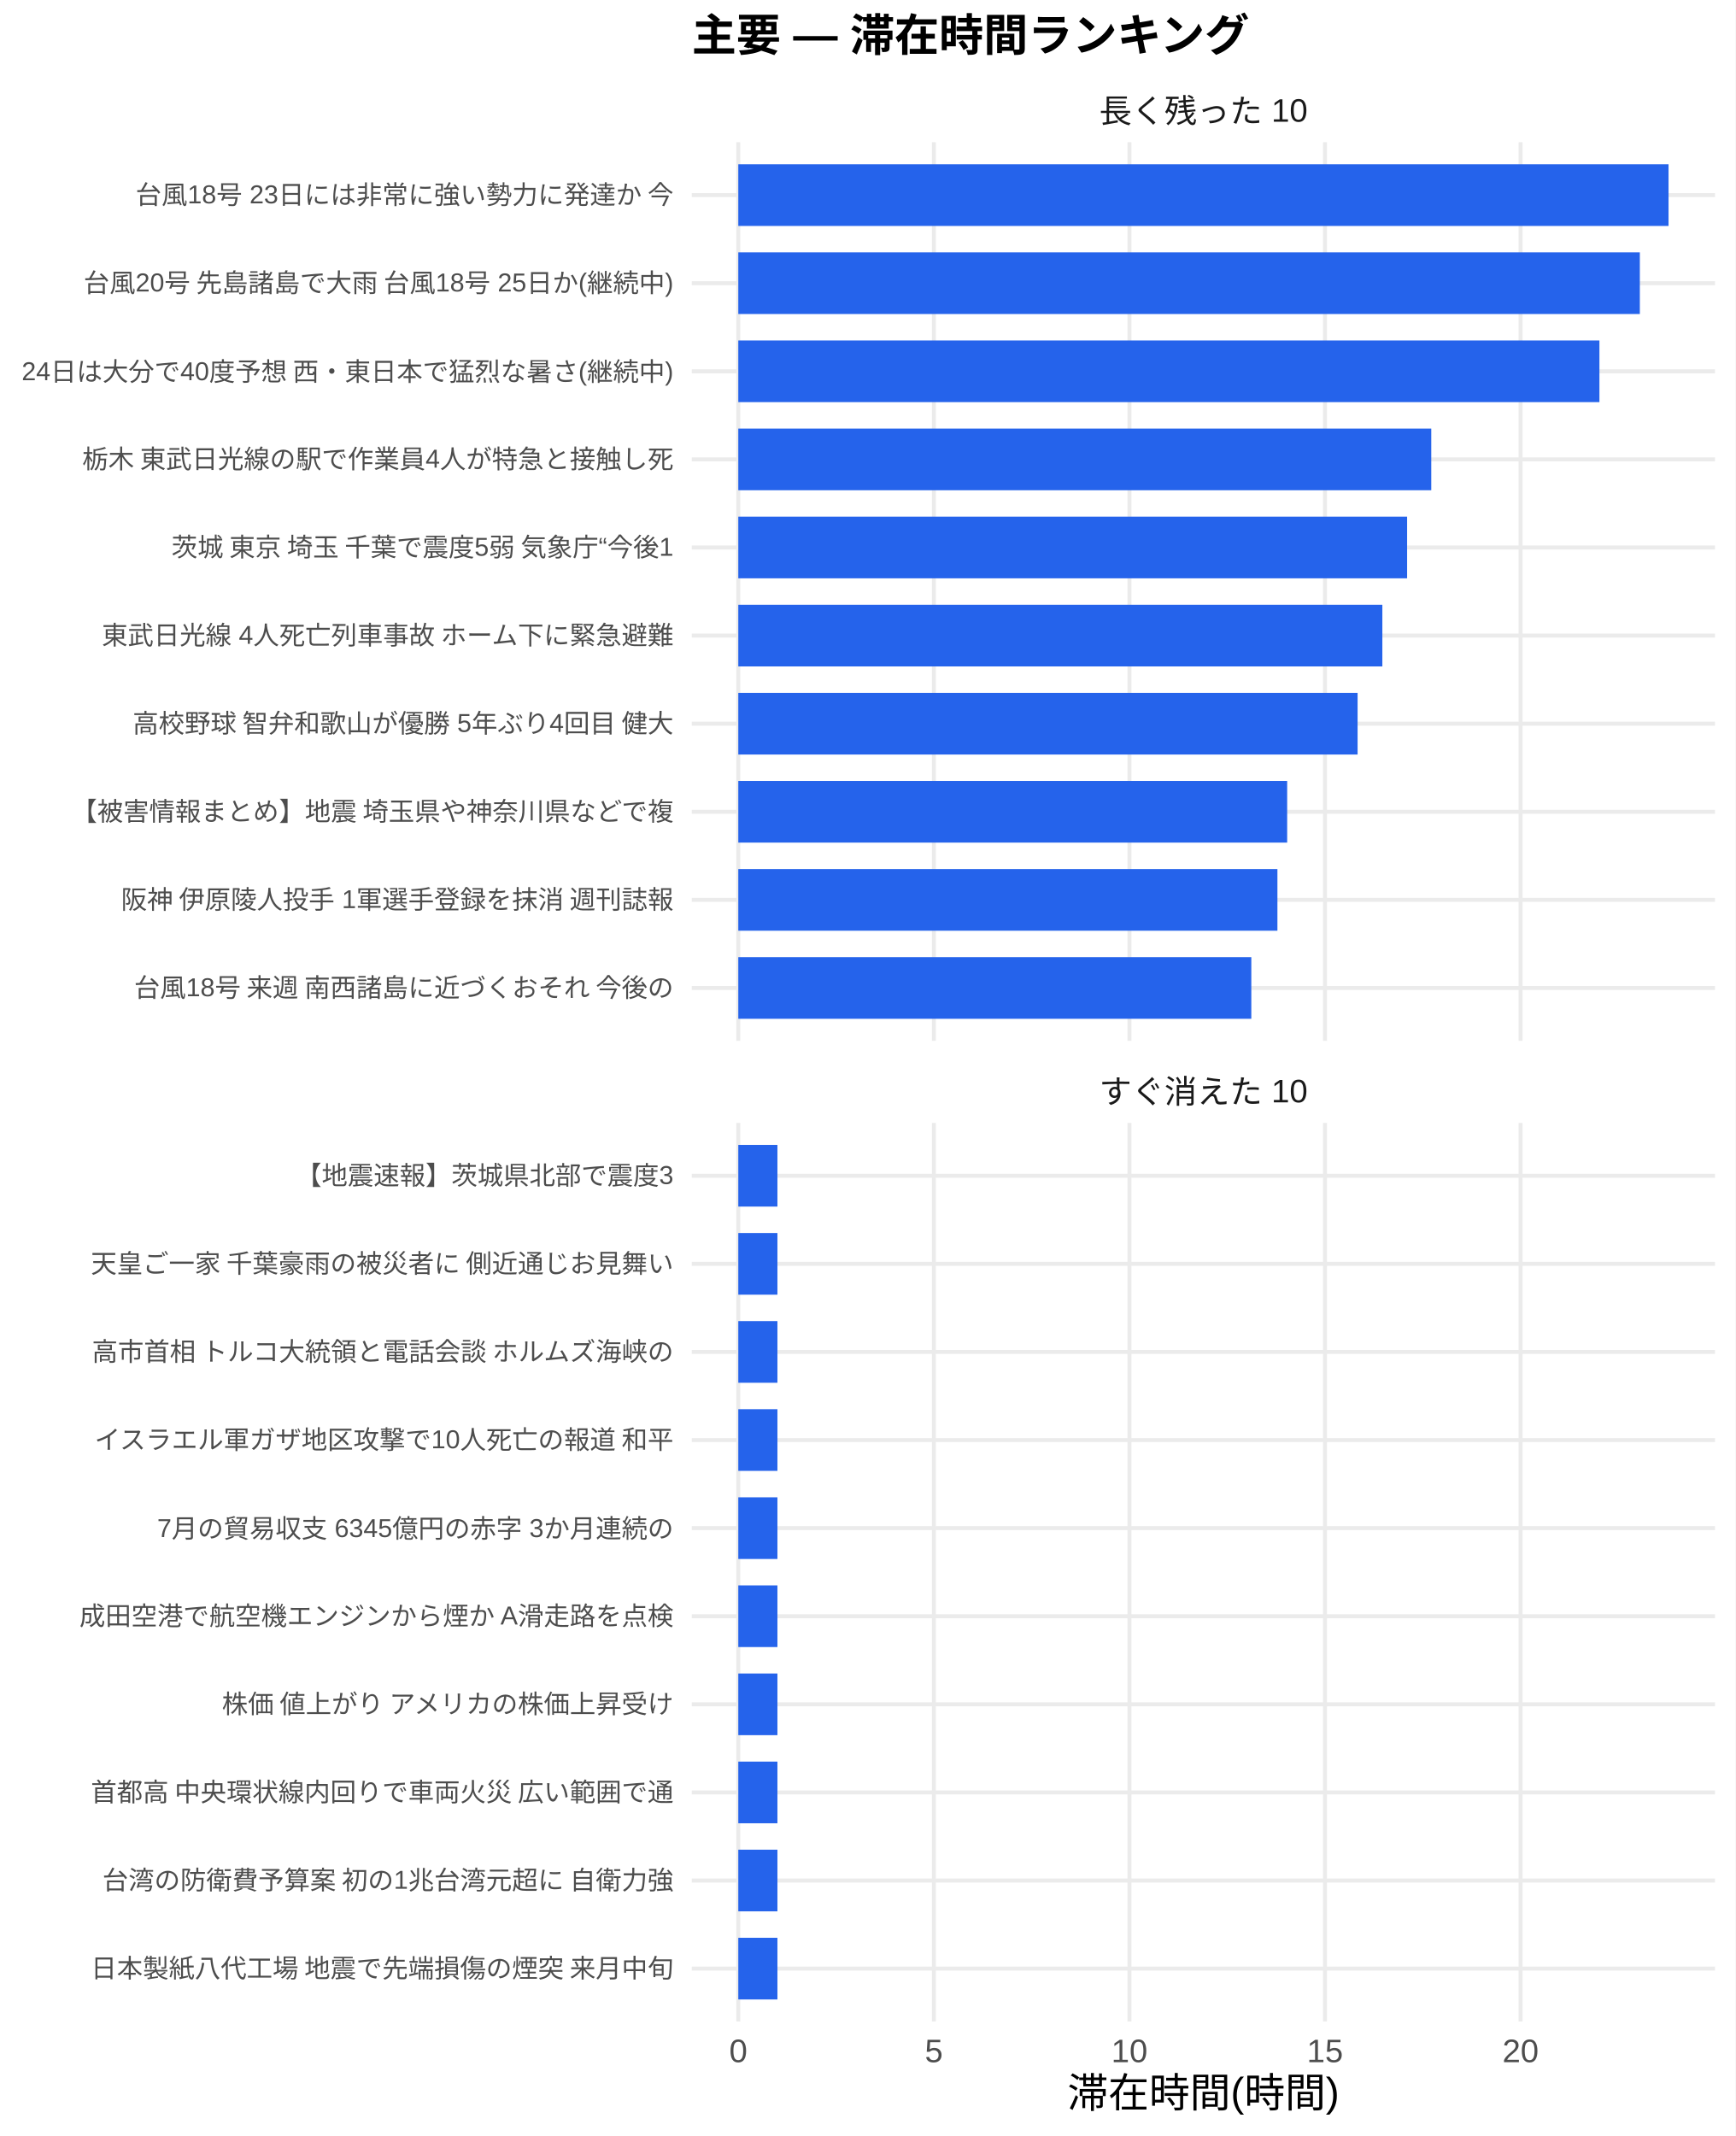
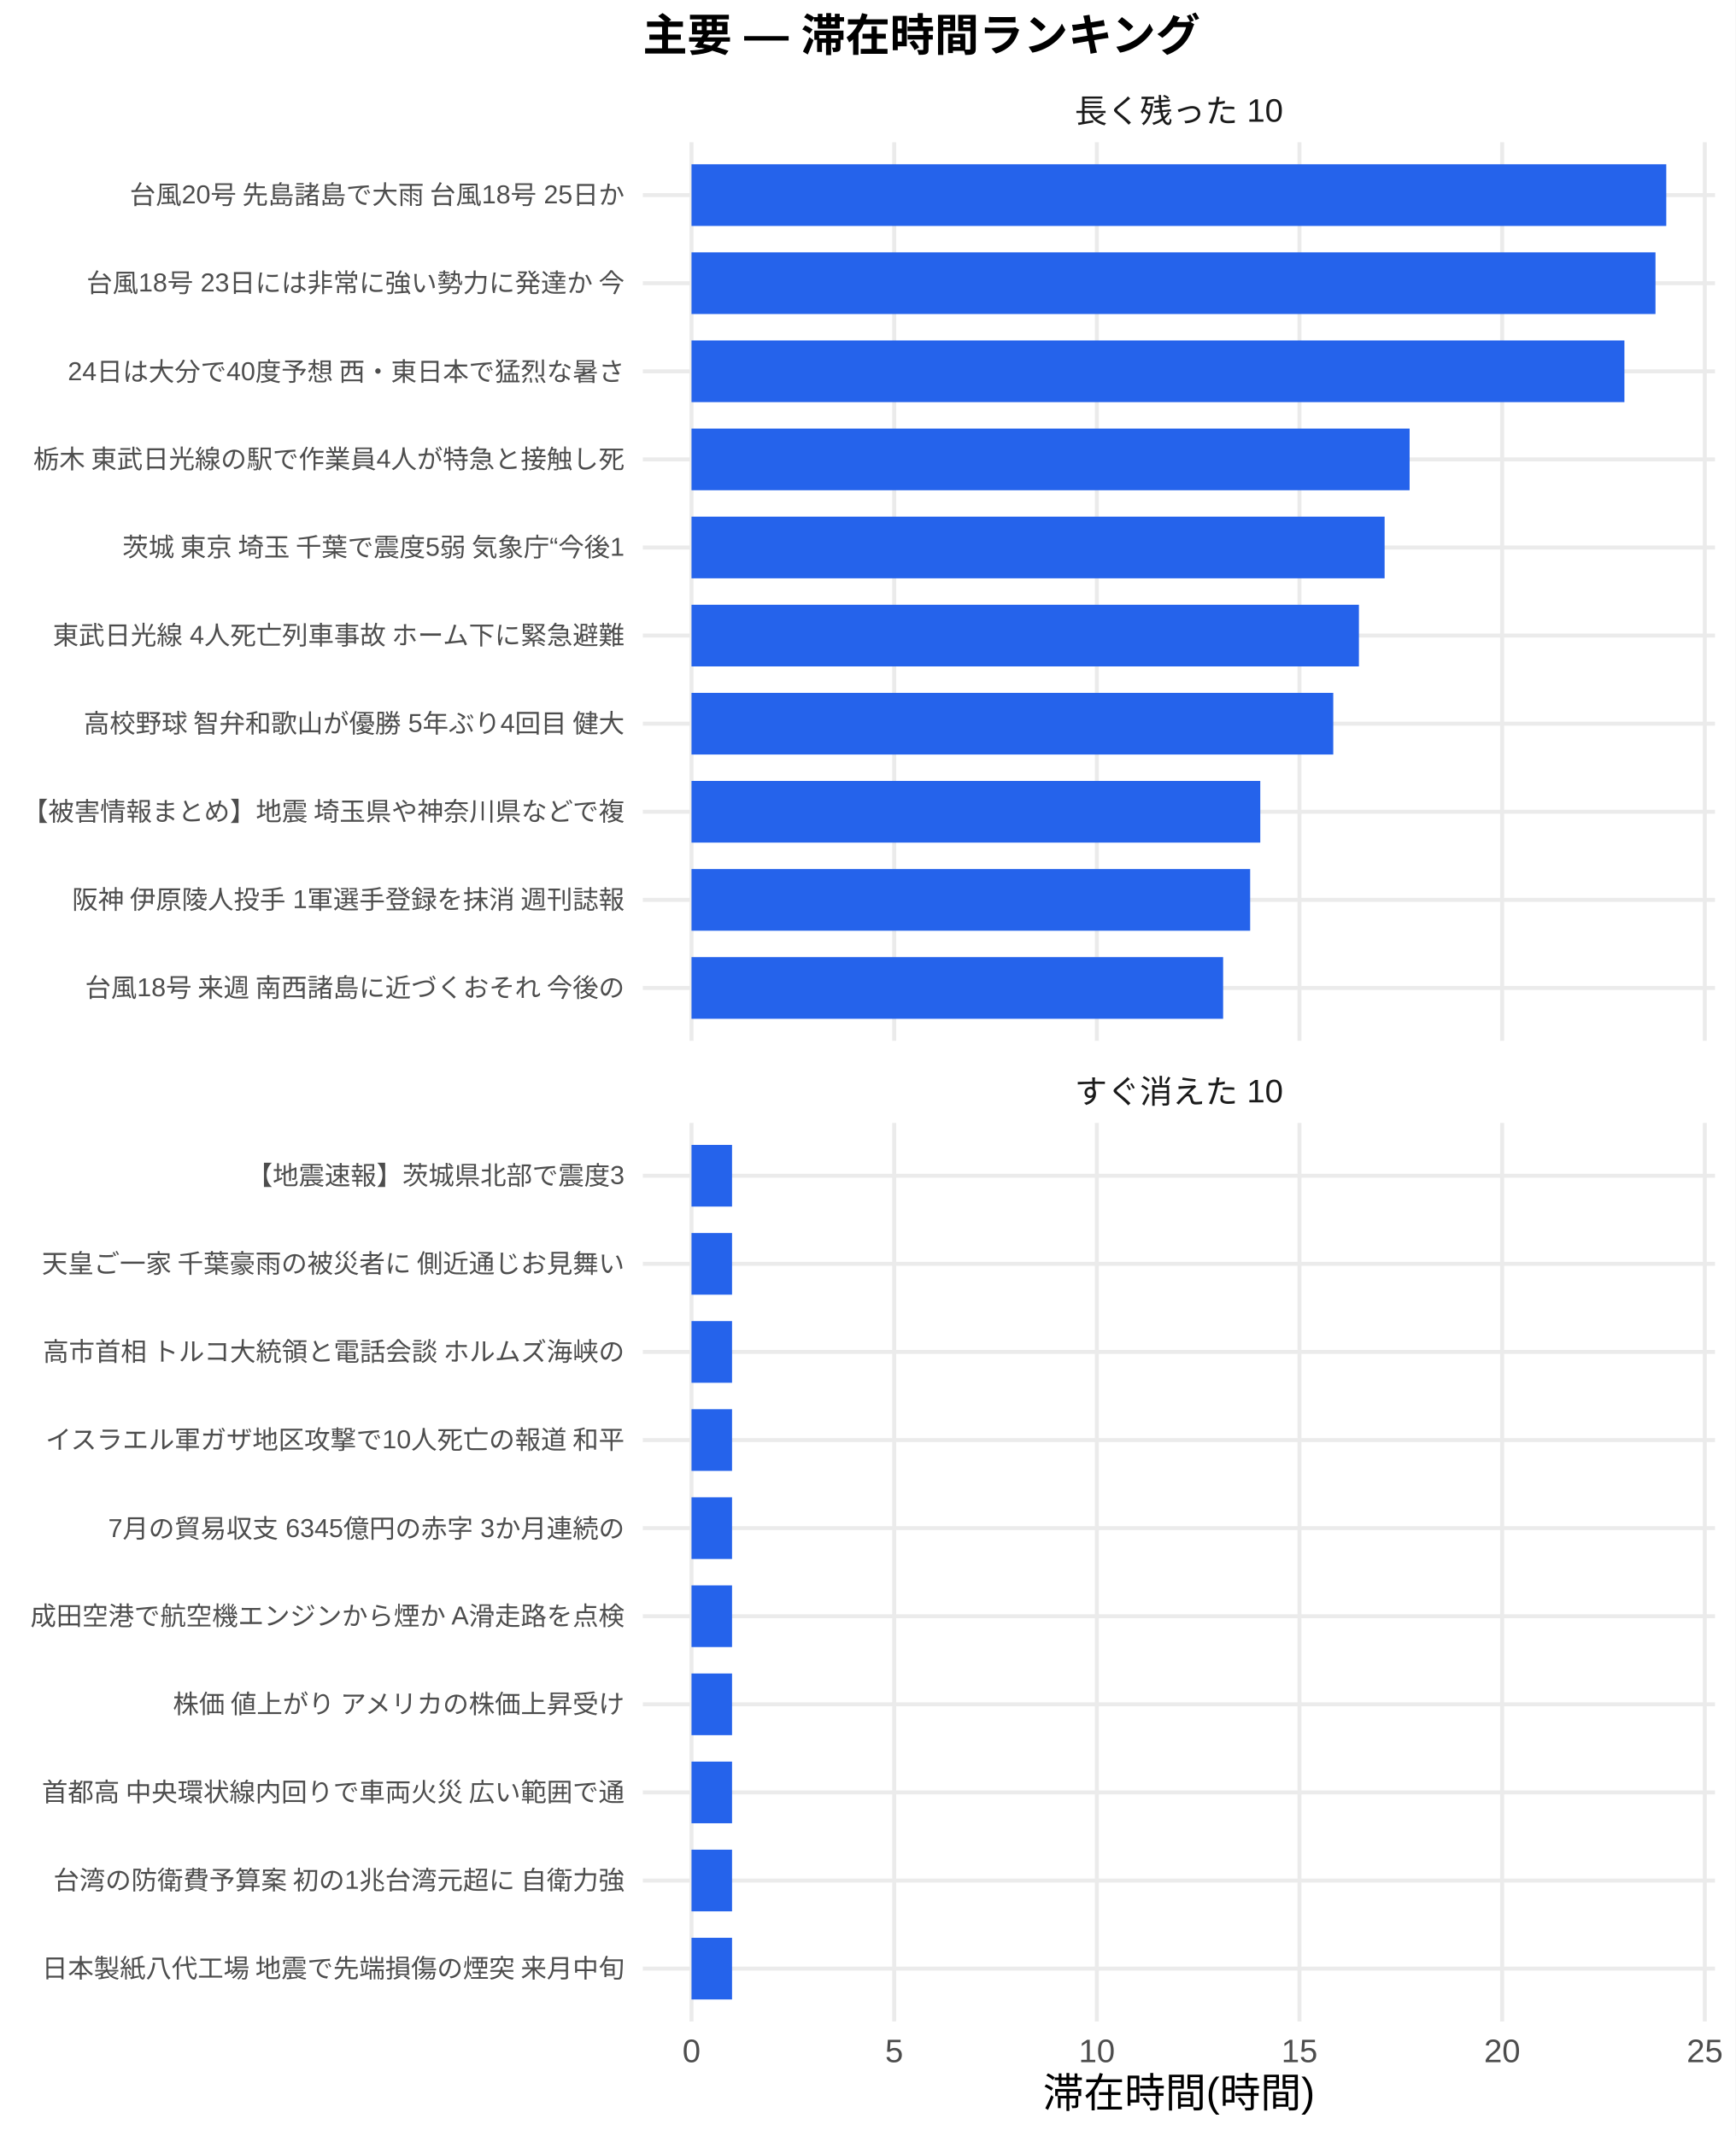
<svg xmlns="http://www.w3.org/2000/svg" width="468.00pt" height="576.00pt" viewBox="0 0 468.00 576.00">
  <g class="svglite">
    <defs>
      <style type="text/css">
    .svglite line, .svglite polyline, .svglite polygon, .svglite path, .svglite rect, .svglite circle {
      fill: none;
      stroke: #000000;
      stroke-linecap: round;
      stroke-linejoin: round;
      stroke-miterlimit: 10.00;
    }
    .svglite text {
      white-space: pre;
    }
    .svglite g.glyphgroup path {
      fill: inherit;
      stroke: none;
    }
  </style>
    </defs>
    <rect width="100%" height="100%" style="stroke: none; fill: #FFFFFF;" />
    <defs>
      <clipPath id="cpMC4wMHw0NjguMDB8MC4wMHw1NzYuMDA=">
        <rect x="0.00" y="0.00" width="468.00" height="576.00" />
      </clipPath>
    </defs>
    <g clip-path="url(#cpMC4wMHw0NjguMDB8MC4wMHw1NzYuMDA=)">
      <rect x="0.00" y="0.00" width="468.00" height="576.00" style="stroke-width: 1.07; stroke: none; fill: #FFFFFF;" />
    </g>
    <defs>
-       <clipPath id="cpMTg2LjU3fDQ2Mi41MnwzOC4zNnwyODAuNjc=">
-         <rect x="186.57" y="38.36" width="275.95" height="242.31" />
+       <clipPath id="cpMTczLjM1fDQ2Mi41MnwzOC4zNnwyODAuNjc=">
+         <rect x="173.35" y="38.36" width="289.17" height="242.31" />
      </clipPath>
    </defs>
-     <g clip-path="url(#cpMTg2LjU3fDQ2Mi41MnwzOC4zNnwyODAuNjc=)">
-       <polyline points="186.57,266.42 462.52,266.42 " style="stroke-width: 1.07; stroke: #EBEBEB; stroke-linecap: butt;" />
-       <polyline points="186.57,242.66 462.52,242.66 " style="stroke-width: 1.07; stroke: #EBEBEB; stroke-linecap: butt;" />
-       <polyline points="186.57,218.91 462.52,218.91 " style="stroke-width: 1.07; stroke: #EBEBEB; stroke-linecap: butt;" />
-       <polyline points="186.57,195.15 462.52,195.15 " style="stroke-width: 1.07; stroke: #EBEBEB; stroke-linecap: butt;" />
-       <polyline points="186.57,171.39 462.52,171.39 " style="stroke-width: 1.07; stroke: #EBEBEB; stroke-linecap: butt;" />
-       <polyline points="186.57,147.64 462.52,147.64 " style="stroke-width: 1.07; stroke: #EBEBEB; stroke-linecap: butt;" />
-       <polyline points="186.57,123.88 462.52,123.88 " style="stroke-width: 1.07; stroke: #EBEBEB; stroke-linecap: butt;" />
-       <polyline points="186.57,100.13 462.52,100.13 " style="stroke-width: 1.07; stroke: #EBEBEB; stroke-linecap: butt;" />
-       <polyline points="186.57,76.37 462.52,76.37 " style="stroke-width: 1.07; stroke: #EBEBEB; stroke-linecap: butt;" />
-       <polyline points="186.57,52.61 462.52,52.61 " style="stroke-width: 1.07; stroke: #EBEBEB; stroke-linecap: butt;" />
-       <polyline points="199.11,280.67 199.11,38.36 " style="stroke-width: 1.07; stroke: #EBEBEB; stroke-linecap: butt;" />
-       <polyline points="251.85,280.67 251.85,38.36 " style="stroke-width: 1.07; stroke: #EBEBEB; stroke-linecap: butt;" />
-       <polyline points="304.59,280.67 304.59,38.36 " style="stroke-width: 1.07; stroke: #EBEBEB; stroke-linecap: butt;" />
-       <polyline points="357.33,280.67 357.33,38.36 " style="stroke-width: 1.07; stroke: #EBEBEB; stroke-linecap: butt;" />
-       <polyline points="410.07,280.67 410.07,38.36 " style="stroke-width: 1.07; stroke: #EBEBEB; stroke-linecap: butt;" />
-       <rect x="199.11" y="44.30" width="250.87" height="16.63" style="stroke-width: 1.07; stroke: none; stroke-linecap: butt; stroke-linejoin: miter; fill: #2563EB;" />
-       <rect x="199.11" y="68.05" width="243.13" height="16.63" style="stroke-width: 1.07; stroke: none; stroke-linecap: butt; stroke-linejoin: miter; fill: #2563EB;" />
-       <rect x="199.11" y="91.81" width="232.23" height="16.63" style="stroke-width: 1.07; stroke: none; stroke-linecap: butt; stroke-linejoin: miter; fill: #2563EB;" />
-       <rect x="199.11" y="115.57" width="186.88" height="16.63" style="stroke-width: 1.07; stroke: none; stroke-linecap: butt; stroke-linejoin: miter; fill: #2563EB;" />
-       <rect x="199.11" y="139.32" width="180.37" height="16.63" style="stroke-width: 1.07; stroke: none; stroke-linecap: butt; stroke-linejoin: miter; fill: #2563EB;" />
-       <rect x="199.11" y="163.08" width="173.69" height="16.63" style="stroke-width: 1.07; stroke: none; stroke-linecap: butt; stroke-linejoin: miter; fill: #2563EB;" />
-       <rect x="199.11" y="186.84" width="167.01" height="16.63" style="stroke-width: 1.07; stroke: none; stroke-linecap: butt; stroke-linejoin: miter; fill: #2563EB;" />
-       <rect x="199.11" y="210.59" width="148.02" height="16.63" style="stroke-width: 1.07; stroke: none; stroke-linecap: butt; stroke-linejoin: miter; fill: #2563EB;" />
-       <rect x="199.11" y="234.35" width="145.39" height="16.63" style="stroke-width: 1.07; stroke: none; stroke-linecap: butt; stroke-linejoin: miter; fill: #2563EB;" />
-       <rect x="199.11" y="258.10" width="138.35" height="16.63" style="stroke-width: 1.07; stroke: none; stroke-linecap: butt; stroke-linejoin: miter; fill: #2563EB;" />
+     <g clip-path="url(#cpMTczLjM1fDQ2Mi41MnwzOC4zNnwyODAuNjc=)">
+       <polyline points="173.35,266.42 462.52,266.42 " style="stroke-width: 1.07; stroke: #EBEBEB; stroke-linecap: butt;" />
+       <polyline points="173.35,242.66 462.52,242.66 " style="stroke-width: 1.07; stroke: #EBEBEB; stroke-linecap: butt;" />
+       <polyline points="173.35,218.91 462.52,218.91 " style="stroke-width: 1.07; stroke: #EBEBEB; stroke-linecap: butt;" />
+       <polyline points="173.35,195.15 462.52,195.15 " style="stroke-width: 1.07; stroke: #EBEBEB; stroke-linecap: butt;" />
+       <polyline points="173.35,171.39 462.52,171.39 " style="stroke-width: 1.07; stroke: #EBEBEB; stroke-linecap: butt;" />
+       <polyline points="173.35,147.64 462.52,147.64 " style="stroke-width: 1.07; stroke: #EBEBEB; stroke-linecap: butt;" />
+       <polyline points="173.35,123.88 462.52,123.88 " style="stroke-width: 1.07; stroke: #EBEBEB; stroke-linecap: butt;" />
+       <polyline points="173.35,100.13 462.52,100.13 " style="stroke-width: 1.07; stroke: #EBEBEB; stroke-linecap: butt;" />
+       <polyline points="173.35,76.37 462.52,76.37 " style="stroke-width: 1.07; stroke: #EBEBEB; stroke-linecap: butt;" />
+       <polyline points="173.35,52.61 462.52,52.61 " style="stroke-width: 1.07; stroke: #EBEBEB; stroke-linecap: butt;" />
+       <polyline points="186.49,280.67 186.49,38.36 " style="stroke-width: 1.07; stroke: #EBEBEB; stroke-linecap: butt;" />
+       <polyline points="241.15,280.67 241.15,38.36 " style="stroke-width: 1.07; stroke: #EBEBEB; stroke-linecap: butt;" />
+       <polyline points="295.80,280.67 295.80,38.36 " style="stroke-width: 1.07; stroke: #EBEBEB; stroke-linecap: butt;" />
+       <polyline points="350.45,280.67 350.45,38.36 " style="stroke-width: 1.07; stroke: #EBEBEB; stroke-linecap: butt;" />
+       <polyline points="405.11,280.67 405.11,38.36 " style="stroke-width: 1.07; stroke: #EBEBEB; stroke-linecap: butt;" />
+       <polyline points="459.76,280.67 459.76,38.36 " style="stroke-width: 1.07; stroke: #EBEBEB; stroke-linecap: butt;" />
+       <rect x="186.49" y="44.30" width="262.88" height="16.63" style="stroke-width: 1.07; stroke: none; stroke-linecap: butt; stroke-linejoin: miter; fill: #2563EB;" />
+       <rect x="186.49" y="68.05" width="259.97" height="16.63" style="stroke-width: 1.07; stroke: none; stroke-linecap: butt; stroke-linejoin: miter; fill: #2563EB;" />
+       <rect x="186.49" y="91.81" width="251.59" height="16.63" style="stroke-width: 1.07; stroke: none; stroke-linecap: butt; stroke-linejoin: miter; fill: #2563EB;" />
+       <rect x="186.49" y="115.57" width="193.66" height="16.63" style="stroke-width: 1.07; stroke: none; stroke-linecap: butt; stroke-linejoin: miter; fill: #2563EB;" />
+       <rect x="186.49" y="139.32" width="186.92" height="16.63" style="stroke-width: 1.07; stroke: none; stroke-linecap: butt; stroke-linejoin: miter; fill: #2563EB;" />
+       <rect x="186.49" y="163.08" width="179.99" height="16.63" style="stroke-width: 1.07; stroke: none; stroke-linecap: butt; stroke-linejoin: miter; fill: #2563EB;" />
+       <rect x="186.49" y="186.84" width="173.07" height="16.63" style="stroke-width: 1.07; stroke: none; stroke-linecap: butt; stroke-linejoin: miter; fill: #2563EB;" />
+       <rect x="186.49" y="210.59" width="153.39" height="16.63" style="stroke-width: 1.07; stroke: none; stroke-linecap: butt; stroke-linejoin: miter; fill: #2563EB;" />
+       <rect x="186.49" y="234.35" width="150.66" height="16.63" style="stroke-width: 1.07; stroke: none; stroke-linecap: butt; stroke-linejoin: miter; fill: #2563EB;" />
+       <rect x="186.49" y="258.10" width="143.37" height="16.63" style="stroke-width: 1.07; stroke: none; stroke-linecap: butt; stroke-linejoin: miter; fill: #2563EB;" />
    </g>
    <g clip-path="url(#cpMC4wMHw0NjguMDB8MC4wMHw1NzYuMDA=)">
</g>
    <defs>
-       <clipPath id="cpMTg2LjU3fDQ2Mi41MnwzMDIuODB8NTQ1LjEy">
-         <rect x="186.57" y="302.80" width="275.95" height="242.31" />
+       <clipPath id="cpMTczLjM1fDQ2Mi41MnwzMDIuODB8NTQ1LjEy">
+         <rect x="173.35" y="302.80" width="289.17" height="242.31" />
      </clipPath>
    </defs>
-     <g clip-path="url(#cpMTg2LjU3fDQ2Mi41MnwzMDIuODB8NTQ1LjEy)">
-       <polyline points="186.57,530.86 462.52,530.86 " style="stroke-width: 1.07; stroke: #EBEBEB; stroke-linecap: butt;" />
-       <polyline points="186.57,507.11 462.52,507.11 " style="stroke-width: 1.07; stroke: #EBEBEB; stroke-linecap: butt;" />
-       <polyline points="186.57,483.35 462.52,483.35 " style="stroke-width: 1.07; stroke: #EBEBEB; stroke-linecap: butt;" />
-       <polyline points="186.57,459.59 462.52,459.59 " style="stroke-width: 1.07; stroke: #EBEBEB; stroke-linecap: butt;" />
-       <polyline points="186.57,435.84 462.52,435.84 " style="stroke-width: 1.07; stroke: #EBEBEB; stroke-linecap: butt;" />
-       <polyline points="186.57,412.08 462.52,412.08 " style="stroke-width: 1.07; stroke: #EBEBEB; stroke-linecap: butt;" />
-       <polyline points="186.57,388.33 462.52,388.33 " style="stroke-width: 1.07; stroke: #EBEBEB; stroke-linecap: butt;" />
-       <polyline points="186.57,364.57 462.52,364.57 " style="stroke-width: 1.07; stroke: #EBEBEB; stroke-linecap: butt;" />
-       <polyline points="186.57,340.81 462.52,340.81 " style="stroke-width: 1.07; stroke: #EBEBEB; stroke-linecap: butt;" />
-       <polyline points="186.57,317.06 462.52,317.06 " style="stroke-width: 1.07; stroke: #EBEBEB; stroke-linecap: butt;" />
-       <polyline points="199.11,545.12 199.11,302.80 " style="stroke-width: 1.07; stroke: #EBEBEB; stroke-linecap: butt;" />
-       <polyline points="251.85,545.12 251.85,302.80 " style="stroke-width: 1.07; stroke: #EBEBEB; stroke-linecap: butt;" />
-       <polyline points="304.59,545.12 304.59,302.80 " style="stroke-width: 1.07; stroke: #EBEBEB; stroke-linecap: butt;" />
-       <polyline points="357.33,545.12 357.33,302.80 " style="stroke-width: 1.07; stroke: #EBEBEB; stroke-linecap: butt;" />
-       <polyline points="410.07,545.12 410.07,302.80 " style="stroke-width: 1.07; stroke: #EBEBEB; stroke-linecap: butt;" />
-       <rect x="199.11" y="308.74" width="10.55" height="16.63" style="stroke-width: 1.07; stroke: none; stroke-linecap: butt; stroke-linejoin: miter; fill: #2563EB;" />
-       <rect x="199.11" y="332.50" width="10.55" height="16.63" style="stroke-width: 1.07; stroke: none; stroke-linecap: butt; stroke-linejoin: miter; fill: #2563EB;" />
-       <rect x="199.11" y="356.25" width="10.55" height="16.63" style="stroke-width: 1.07; stroke: none; stroke-linecap: butt; stroke-linejoin: miter; fill: #2563EB;" />
-       <rect x="199.11" y="380.01" width="10.55" height="16.63" style="stroke-width: 1.07; stroke: none; stroke-linecap: butt; stroke-linejoin: miter; fill: #2563EB;" />
-       <rect x="199.11" y="403.77" width="10.55" height="16.63" style="stroke-width: 1.07; stroke: none; stroke-linecap: butt; stroke-linejoin: miter; fill: #2563EB;" />
-       <rect x="199.11" y="427.52" width="10.55" height="16.63" style="stroke-width: 1.07; stroke: none; stroke-linecap: butt; stroke-linejoin: miter; fill: #2563EB;" />
-       <rect x="199.11" y="451.28" width="10.55" height="16.63" style="stroke-width: 1.07; stroke: none; stroke-linecap: butt; stroke-linejoin: miter; fill: #2563EB;" />
-       <rect x="199.11" y="475.04" width="10.55" height="16.63" style="stroke-width: 1.07; stroke: none; stroke-linecap: butt; stroke-linejoin: miter; fill: #2563EB;" />
-       <rect x="199.11" y="498.79" width="10.55" height="16.63" style="stroke-width: 1.07; stroke: none; stroke-linecap: butt; stroke-linejoin: miter; fill: #2563EB;" />
-       <rect x="199.11" y="522.55" width="10.55" height="16.63" style="stroke-width: 1.07; stroke: none; stroke-linecap: butt; stroke-linejoin: miter; fill: #2563EB;" />
+     <g clip-path="url(#cpMTczLjM1fDQ2Mi41MnwzMDIuODB8NTQ1LjEy)">
+       <polyline points="173.35,530.86 462.52,530.86 " style="stroke-width: 1.07; stroke: #EBEBEB; stroke-linecap: butt;" />
+       <polyline points="173.35,507.11 462.52,507.11 " style="stroke-width: 1.07; stroke: #EBEBEB; stroke-linecap: butt;" />
+       <polyline points="173.35,483.35 462.52,483.35 " style="stroke-width: 1.07; stroke: #EBEBEB; stroke-linecap: butt;" />
+       <polyline points="173.35,459.59 462.52,459.59 " style="stroke-width: 1.07; stroke: #EBEBEB; stroke-linecap: butt;" />
+       <polyline points="173.35,435.84 462.52,435.84 " style="stroke-width: 1.07; stroke: #EBEBEB; stroke-linecap: butt;" />
+       <polyline points="173.35,412.08 462.52,412.08 " style="stroke-width: 1.07; stroke: #EBEBEB; stroke-linecap: butt;" />
+       <polyline points="173.35,388.33 462.52,388.33 " style="stroke-width: 1.07; stroke: #EBEBEB; stroke-linecap: butt;" />
+       <polyline points="173.35,364.57 462.52,364.57 " style="stroke-width: 1.07; stroke: #EBEBEB; stroke-linecap: butt;" />
+       <polyline points="173.35,340.81 462.52,340.81 " style="stroke-width: 1.07; stroke: #EBEBEB; stroke-linecap: butt;" />
+       <polyline points="173.35,317.06 462.52,317.06 " style="stroke-width: 1.07; stroke: #EBEBEB; stroke-linecap: butt;" />
+       <polyline points="186.49,545.12 186.49,302.80 " style="stroke-width: 1.07; stroke: #EBEBEB; stroke-linecap: butt;" />
+       <polyline points="241.15,545.12 241.15,302.80 " style="stroke-width: 1.07; stroke: #EBEBEB; stroke-linecap: butt;" />
+       <polyline points="295.80,545.12 295.80,302.80 " style="stroke-width: 1.07; stroke: #EBEBEB; stroke-linecap: butt;" />
+       <polyline points="350.45,545.12 350.45,302.80 " style="stroke-width: 1.07; stroke: #EBEBEB; stroke-linecap: butt;" />
+       <polyline points="405.11,545.12 405.11,302.80 " style="stroke-width: 1.07; stroke: #EBEBEB; stroke-linecap: butt;" />
+       <polyline points="459.76,545.12 459.76,302.80 " style="stroke-width: 1.07; stroke: #EBEBEB; stroke-linecap: butt;" />
+       <rect x="186.49" y="308.74" width="10.93" height="16.63" style="stroke-width: 1.07; stroke: none; stroke-linecap: butt; stroke-linejoin: miter; fill: #2563EB;" />
+       <rect x="186.49" y="332.50" width="10.93" height="16.63" style="stroke-width: 1.07; stroke: none; stroke-linecap: butt; stroke-linejoin: miter; fill: #2563EB;" />
+       <rect x="186.49" y="356.25" width="10.93" height="16.63" style="stroke-width: 1.07; stroke: none; stroke-linecap: butt; stroke-linejoin: miter; fill: #2563EB;" />
+       <rect x="186.49" y="380.01" width="10.93" height="16.63" style="stroke-width: 1.07; stroke: none; stroke-linecap: butt; stroke-linejoin: miter; fill: #2563EB;" />
+       <rect x="186.49" y="403.77" width="10.93" height="16.63" style="stroke-width: 1.07; stroke: none; stroke-linecap: butt; stroke-linejoin: miter; fill: #2563EB;" />
+       <rect x="186.49" y="427.52" width="10.93" height="16.63" style="stroke-width: 1.07; stroke: none; stroke-linecap: butt; stroke-linejoin: miter; fill: #2563EB;" />
+       <rect x="186.49" y="451.28" width="10.93" height="16.63" style="stroke-width: 1.07; stroke: none; stroke-linecap: butt; stroke-linejoin: miter; fill: #2563EB;" />
+       <rect x="186.49" y="475.04" width="10.93" height="16.63" style="stroke-width: 1.07; stroke: none; stroke-linecap: butt; stroke-linejoin: miter; fill: #2563EB;" />
+       <rect x="186.49" y="498.79" width="10.93" height="16.63" style="stroke-width: 1.07; stroke: none; stroke-linecap: butt; stroke-linejoin: miter; fill: #2563EB;" />
+       <rect x="186.49" y="522.55" width="10.93" height="16.63" style="stroke-width: 1.07; stroke: none; stroke-linecap: butt; stroke-linejoin: miter; fill: #2563EB;" />
    </g>
    <g clip-path="url(#cpMC4wMHw0NjguMDB8MC4wMHw1NzYuMDA=)">
</g>
    <defs>
-       <clipPath id="cpMTg2LjU3fDQ2Mi41MnwyODYuMTV8MzAyLjgw">
-         <rect x="186.57" y="286.15" width="275.95" height="16.65" />
+       <clipPath id="cpMTczLjM1fDQ2Mi41MnwyODYuMTV8MzAyLjgw">
+         <rect x="173.35" y="286.15" width="289.17" height="16.65" />
      </clipPath>
    </defs>
-     <g clip-path="url(#cpMTg2LjU3fDQ2Mi41MnwyODYuMTV8MzAyLjgw)">
-       <text x="324.54" y="297.50" text-anchor="middle" style="font-size: 8.80px;fill: #1A1A1A; font-family: &quot;Liberation Sans&quot;;" textLength="56.20px" lengthAdjust="spacingAndGlyphs">すぐ消えた 10</text>
+     <g clip-path="url(#cpMTczLjM1fDQ2Mi41MnwyODYuMTV8MzAyLjgw)">
+       <text x="317.93" y="297.50" text-anchor="middle" style="font-size: 8.80px;fill: #1A1A1A; font-family: &quot;Liberation Sans&quot;;" textLength="56.20px" lengthAdjust="spacingAndGlyphs">すぐ消えた 10</text>
    </g>
    <g clip-path="url(#cpMC4wMHw0NjguMDB8MC4wMHw1NzYuMDA=)">
</g>
    <defs>
-       <clipPath id="cpMTg2LjU3fDQ2Mi41MnwyMS43MXwzOC4zNg==">
-         <rect x="186.57" y="21.71" width="275.95" height="16.65" />
+       <clipPath id="cpMTczLjM1fDQ2Mi41MnwyMS43MXwzOC4zNg==">
+         <rect x="173.35" y="21.71" width="289.17" height="16.65" />
      </clipPath>
    </defs>
-     <g clip-path="url(#cpMTg2LjU3fDQ2Mi41MnwyMS43MXwzOC4zNg==)">
-       <text x="324.54" y="33.06" text-anchor="middle" style="font-size: 8.80px;fill: #1A1A1A; font-family: &quot;Liberation Sans&quot;;" textLength="56.20px" lengthAdjust="spacingAndGlyphs">長く残った 10</text>
+     <g clip-path="url(#cpMTczLjM1fDQ2Mi41MnwyMS43MXwzOC4zNg==)">
+       <text x="317.93" y="33.06" text-anchor="middle" style="font-size: 8.80px;fill: #1A1A1A; font-family: &quot;Liberation Sans&quot;;" textLength="56.20px" lengthAdjust="spacingAndGlyphs">長く残った 10</text>
    </g>
    <g clip-path="url(#cpMC4wMHw0NjguMDB8MC4wMHw1NzYuMDA=)">
-       <text x="199.11" y="556.10" text-anchor="middle" style="font-size: 8.80px;fill: #4D4D4D; font-family: &quot;Liberation Sans&quot;;" textLength="4.89px" lengthAdjust="spacingAndGlyphs">0</text>
-       <text x="251.85" y="556.10" text-anchor="middle" style="font-size: 8.80px;fill: #4D4D4D; font-family: &quot;Liberation Sans&quot;;" textLength="4.89px" lengthAdjust="spacingAndGlyphs">5</text>
-       <text x="304.59" y="556.10" text-anchor="middle" style="font-size: 8.80px;fill: #4D4D4D; font-family: &quot;Liberation Sans&quot;;" textLength="9.78px" lengthAdjust="spacingAndGlyphs">10</text>
-       <text x="357.33" y="556.10" text-anchor="middle" style="font-size: 8.80px;fill: #4D4D4D; font-family: &quot;Liberation Sans&quot;;" textLength="9.78px" lengthAdjust="spacingAndGlyphs">15</text>
-       <text x="410.07" y="556.10" text-anchor="middle" style="font-size: 8.80px;fill: #4D4D4D; font-family: &quot;Liberation Sans&quot;;" textLength="9.78px" lengthAdjust="spacingAndGlyphs">20</text>
-       <text x="181.64" y="268.83" text-anchor="end" style="font-size: 7.00px;fill: #4D4D4D; font-family: &quot;Liberation Sans&quot;;" textLength="146.59px" lengthAdjust="spacingAndGlyphs">台風18号 来週 南西諸島に近づくおそれ 今後の</text>
-       <text x="181.64" y="245.07" text-anchor="end" style="font-size: 7.00px;fill: #4D4D4D; font-family: &quot;Liberation Sans&quot;;" textLength="149.70px" lengthAdjust="spacingAndGlyphs">阪神 伊原陵人投手 1軍選手登録を抹消 週刊誌報</text>
-       <text x="181.64" y="221.31" text-anchor="end" style="font-size: 7.00px;fill: #4D4D4D; font-family: &quot;Liberation Sans&quot;;" textLength="162.94px" lengthAdjust="spacingAndGlyphs">【被害情報まとめ】地震 埼玉県や神奈川県などで複</text>
-       <text x="181.64" y="197.56" text-anchor="end" style="font-size: 7.00px;fill: #4D4D4D; font-family: &quot;Liberation Sans&quot;;" textLength="146.59px" lengthAdjust="spacingAndGlyphs">高校野球 智弁和歌山が優勝 5年ぶり4回目 健大</text>
-       <text x="181.64" y="173.80" text-anchor="end" style="font-size: 7.00px;fill: #4D4D4D; font-family: &quot;Liberation Sans&quot;;" textLength="154.77px" lengthAdjust="spacingAndGlyphs">東武日光線 4人死亡列車事故 ホーム下に緊急避難</text>
-       <text x="181.64" y="150.05" text-anchor="end" style="font-size: 7.00px;fill: #4D4D4D; font-family: &quot;Liberation Sans&quot;;" textLength="136.86px" lengthAdjust="spacingAndGlyphs">茨城 東京 埼玉 千葉で震度5弱 気象庁“今後1</text>
-       <text x="181.64" y="126.29" text-anchor="end" style="font-size: 7.00px;fill: #4D4D4D; font-family: &quot;Liberation Sans&quot;;" textLength="159.83px" lengthAdjust="spacingAndGlyphs">栃木 東武日光線の駅で作業員4人が特急と接触し死</text>
-       <text x="181.64" y="102.53" text-anchor="end" style="font-size: 7.00px;fill: #4D4D4D; font-family: &quot;Liberation Sans&quot;;" textLength="176.16px" lengthAdjust="spacingAndGlyphs">24日は大分で40度予想 西・東日本で猛烈な暑さ(継続中)</text>
-       <text x="181.64" y="78.78" text-anchor="end" style="font-size: 7.00px;fill: #4D4D4D; font-family: &quot;Liberation Sans&quot;;" textLength="159.81px" lengthAdjust="spacingAndGlyphs">台風20号 先島諸島で大雨 台風18号 25日か(継続中)</text>
-       <text x="181.64" y="55.02" text-anchor="end" style="font-size: 7.00px;fill: #4D4D4D; font-family: &quot;Liberation Sans&quot;;" textLength="145.44px" lengthAdjust="spacingAndGlyphs">台風18号 23日には非常に強い勢力に発達か 今</text>
-       <text x="181.64" y="533.27" text-anchor="end" style="font-size: 7.00px;fill: #4D4D4D; font-family: &quot;Liberation Sans&quot;;" textLength="157.88px" lengthAdjust="spacingAndGlyphs">日本製紙八代工場 地震で先端損傷の煙突 来月中旬</text>
-       <text x="181.64" y="509.51" text-anchor="end" style="font-size: 7.00px;fill: #4D4D4D; font-family: &quot;Liberation Sans&quot;;" textLength="154.77px" lengthAdjust="spacingAndGlyphs">台湾の防衛費予算案 初の1兆台湾元超に 自衛力強</text>
-       <text x="181.64" y="485.76" text-anchor="end" style="font-size: 7.00px;fill: #4D4D4D; font-family: &quot;Liberation Sans&quot;;" textLength="157.88px" lengthAdjust="spacingAndGlyphs">首都高 中央環状線内回りで車両火災 広い範囲で通</text>
-       <text x="181.64" y="462.00" text-anchor="end" style="font-size: 7.00px;fill: #4D4D4D; font-family: &quot;Liberation Sans&quot;;" textLength="122.88px" lengthAdjust="spacingAndGlyphs">株価 値上がり アメリカの株価上昇受け</text>
-       <text x="181.64" y="438.25" text-anchor="end" style="font-size: 7.00px;fill: #4D4D4D; font-family: &quot;Liberation Sans&quot;;" textLength="160.22px" lengthAdjust="spacingAndGlyphs">成田空港で航空機エンジンから煙か A滑走路を点検</text>
-       <text x="181.64" y="414.49" text-anchor="end" style="font-size: 7.00px;fill: #4D4D4D; font-family: &quot;Liberation Sans&quot;;" textLength="139.22px" lengthAdjust="spacingAndGlyphs">7月の貿易収支 6345億円の赤字 3か月連続の</text>
-       <text x="181.64" y="390.73" text-anchor="end" style="font-size: 7.00px;fill: #4D4D4D; font-family: &quot;Liberation Sans&quot;;" textLength="156.72px" lengthAdjust="spacingAndGlyphs">イスラエル軍ガザ地区攻撃で10人死亡の報道 和平</text>
-       <text x="181.64" y="366.98" text-anchor="end" style="font-size: 7.00px;fill: #4D4D4D; font-family: &quot;Liberation Sans&quot;;" textLength="157.88px" lengthAdjust="spacingAndGlyphs">高市首相 トルコ大統領と電話会談 ホルムズ海峡の</text>
-       <text x="181.64" y="343.22" text-anchor="end" style="font-size: 7.00px;fill: #4D4D4D; font-family: &quot;Liberation Sans&quot;;" textLength="157.88px" lengthAdjust="spacingAndGlyphs">天皇ご一家 千葉豪雨の被災者に 側近通じお見舞い</text>
-       <text x="181.64" y="319.47" text-anchor="end" style="font-size: 7.00px;fill: #4D4D4D; font-family: &quot;Liberation Sans&quot;;" textLength="101.89px" lengthAdjust="spacingAndGlyphs">【地震速報】茨城県北部で震度3</text>
-       <text x="324.54" y="568.24" text-anchor="middle" style="font-size: 11.00px; font-family: &quot;Liberation Sans&quot;;" textLength="73.31px" lengthAdjust="spacingAndGlyphs">滞在時間(時間)</text>
-       <text x="186.57" y="13.74" style="font-size: 12.00px; font-weight: bold; font-family: &quot;Liberation Sans&quot;;" textLength="150.66px" lengthAdjust="spacingAndGlyphs">主要 — 滞在時間ランキング</text>
+       <text x="186.49" y="556.10" text-anchor="middle" style="font-size: 8.80px;fill: #4D4D4D; font-family: &quot;Liberation Sans&quot;;" textLength="4.89px" lengthAdjust="spacingAndGlyphs">0</text>
+       <text x="241.15" y="556.10" text-anchor="middle" style="font-size: 8.80px;fill: #4D4D4D; font-family: &quot;Liberation Sans&quot;;" textLength="4.89px" lengthAdjust="spacingAndGlyphs">5</text>
+       <text x="295.80" y="556.10" text-anchor="middle" style="font-size: 8.80px;fill: #4D4D4D; font-family: &quot;Liberation Sans&quot;;" textLength="9.78px" lengthAdjust="spacingAndGlyphs">10</text>
+       <text x="350.45" y="556.10" text-anchor="middle" style="font-size: 8.80px;fill: #4D4D4D; font-family: &quot;Liberation Sans&quot;;" textLength="9.78px" lengthAdjust="spacingAndGlyphs">15</text>
+       <text x="405.11" y="556.10" text-anchor="middle" style="font-size: 8.80px;fill: #4D4D4D; font-family: &quot;Liberation Sans&quot;;" textLength="9.78px" lengthAdjust="spacingAndGlyphs">20</text>
+       <text x="459.76" y="556.10" text-anchor="middle" style="font-size: 8.80px;fill: #4D4D4D; font-family: &quot;Liberation Sans&quot;;" textLength="9.78px" lengthAdjust="spacingAndGlyphs">25</text>
+       <text x="168.42" y="268.83" text-anchor="end" style="font-size: 7.00px;fill: #4D4D4D; font-family: &quot;Liberation Sans&quot;;" textLength="146.59px" lengthAdjust="spacingAndGlyphs">台風18号 来週 南西諸島に近づくおそれ 今後の</text>
+       <text x="168.42" y="245.07" text-anchor="end" style="font-size: 7.00px;fill: #4D4D4D; font-family: &quot;Liberation Sans&quot;;" textLength="149.70px" lengthAdjust="spacingAndGlyphs">阪神 伊原陵人投手 1軍選手登録を抹消 週刊誌報</text>
+       <text x="168.42" y="221.31" text-anchor="end" style="font-size: 7.00px;fill: #4D4D4D; font-family: &quot;Liberation Sans&quot;;" textLength="162.94px" lengthAdjust="spacingAndGlyphs">【被害情報まとめ】地震 埼玉県や神奈川県などで複</text>
+       <text x="168.42" y="197.56" text-anchor="end" style="font-size: 7.00px;fill: #4D4D4D; font-family: &quot;Liberation Sans&quot;;" textLength="146.59px" lengthAdjust="spacingAndGlyphs">高校野球 智弁和歌山が優勝 5年ぶり4回目 健大</text>
+       <text x="168.42" y="173.80" text-anchor="end" style="font-size: 7.00px;fill: #4D4D4D; font-family: &quot;Liberation Sans&quot;;" textLength="154.77px" lengthAdjust="spacingAndGlyphs">東武日光線 4人死亡列車事故 ホーム下に緊急避難</text>
+       <text x="168.42" y="150.05" text-anchor="end" style="font-size: 7.00px;fill: #4D4D4D; font-family: &quot;Liberation Sans&quot;;" textLength="136.86px" lengthAdjust="spacingAndGlyphs">茨城 東京 埼玉 千葉で震度5弱 気象庁“今後1</text>
+       <text x="168.42" y="126.29" text-anchor="end" style="font-size: 7.00px;fill: #4D4D4D; font-family: &quot;Liberation Sans&quot;;" textLength="159.83px" lengthAdjust="spacingAndGlyphs">栃木 東武日光線の駅で作業員4人が特急と接触し死</text>
+       <text x="168.42" y="102.53" text-anchor="end" style="font-size: 7.00px;fill: #4D4D4D; font-family: &quot;Liberation Sans&quot;;" textLength="150.50px" lengthAdjust="spacingAndGlyphs">24日は大分で40度予想 西・東日本で猛烈な暑さ</text>
+       <text x="168.42" y="78.78" text-anchor="end" style="font-size: 7.00px;fill: #4D4D4D; font-family: &quot;Liberation Sans&quot;;" textLength="145.44px" lengthAdjust="spacingAndGlyphs">台風18号 23日には非常に強い勢力に発達か 今</text>
+       <text x="168.42" y="55.02" text-anchor="end" style="font-size: 7.00px;fill: #4D4D4D; font-family: &quot;Liberation Sans&quot;;" textLength="134.16px" lengthAdjust="spacingAndGlyphs">台風20号 先島諸島で大雨 台風18号 25日か</text>
+       <text x="168.42" y="533.27" text-anchor="end" style="font-size: 7.00px;fill: #4D4D4D; font-family: &quot;Liberation Sans&quot;;" textLength="157.88px" lengthAdjust="spacingAndGlyphs">日本製紙八代工場 地震で先端損傷の煙突 来月中旬</text>
+       <text x="168.42" y="509.51" text-anchor="end" style="font-size: 7.00px;fill: #4D4D4D; font-family: &quot;Liberation Sans&quot;;" textLength="154.77px" lengthAdjust="spacingAndGlyphs">台湾の防衛費予算案 初の1兆台湾元超に 自衛力強</text>
+       <text x="168.42" y="485.76" text-anchor="end" style="font-size: 7.00px;fill: #4D4D4D; font-family: &quot;Liberation Sans&quot;;" textLength="157.88px" lengthAdjust="spacingAndGlyphs">首都高 中央環状線内回りで車両火災 広い範囲で通</text>
+       <text x="168.42" y="462.00" text-anchor="end" style="font-size: 7.00px;fill: #4D4D4D; font-family: &quot;Liberation Sans&quot;;" textLength="122.88px" lengthAdjust="spacingAndGlyphs">株価 値上がり アメリカの株価上昇受け</text>
+       <text x="168.42" y="438.25" text-anchor="end" style="font-size: 7.00px;fill: #4D4D4D; font-family: &quot;Liberation Sans&quot;;" textLength="160.22px" lengthAdjust="spacingAndGlyphs">成田空港で航空機エンジンから煙か A滑走路を点検</text>
+       <text x="168.42" y="414.49" text-anchor="end" style="font-size: 7.00px;fill: #4D4D4D; font-family: &quot;Liberation Sans&quot;;" textLength="139.22px" lengthAdjust="spacingAndGlyphs">7月の貿易収支 6345億円の赤字 3か月連続の</text>
+       <text x="168.42" y="390.73" text-anchor="end" style="font-size: 7.00px;fill: #4D4D4D; font-family: &quot;Liberation Sans&quot;;" textLength="156.72px" lengthAdjust="spacingAndGlyphs">イスラエル軍ガザ地区攻撃で10人死亡の報道 和平</text>
+       <text x="168.42" y="366.98" text-anchor="end" style="font-size: 7.00px;fill: #4D4D4D; font-family: &quot;Liberation Sans&quot;;" textLength="157.88px" lengthAdjust="spacingAndGlyphs">高市首相 トルコ大統領と電話会談 ホルムズ海峡の</text>
+       <text x="168.42" y="343.22" text-anchor="end" style="font-size: 7.00px;fill: #4D4D4D; font-family: &quot;Liberation Sans&quot;;" textLength="157.88px" lengthAdjust="spacingAndGlyphs">天皇ご一家 千葉豪雨の被災者に 側近通じお見舞い</text>
+       <text x="168.42" y="319.47" text-anchor="end" style="font-size: 7.00px;fill: #4D4D4D; font-family: &quot;Liberation Sans&quot;;" textLength="101.89px" lengthAdjust="spacingAndGlyphs">【地震速報】茨城県北部で震度3</text>
+       <text x="317.93" y="568.24" text-anchor="middle" style="font-size: 11.00px; font-family: &quot;Liberation Sans&quot;;" textLength="73.31px" lengthAdjust="spacingAndGlyphs">滞在時間(時間)</text>
+       <text x="173.35" y="13.74" style="font-size: 12.00px; font-weight: bold; font-family: &quot;Liberation Sans&quot;;" textLength="150.66px" lengthAdjust="spacingAndGlyphs">主要 — 滞在時間ランキング</text>
    </g>
  </g>
</svg>
